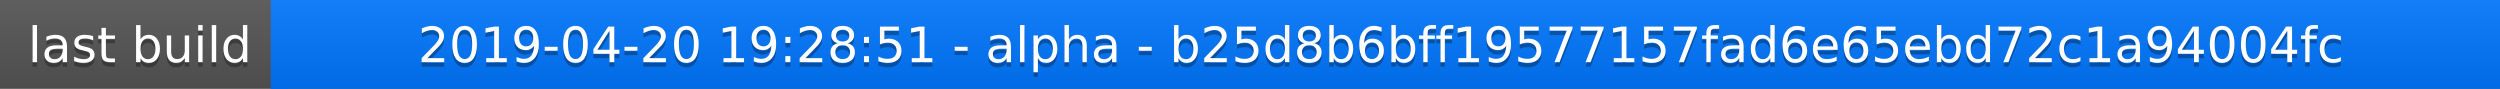
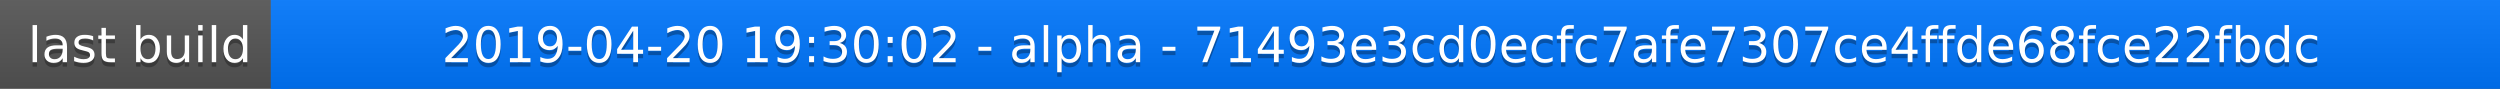
<svg xmlns="http://www.w3.org/2000/svg" width="563" height="20">
  <linearGradient id="a" x2="0" y2="100%">
    <stop offset="0" stop-color="#bbb" stop-opacity=".1" />
    <stop offset="1" stop-opacity=".1" />
  </linearGradient>
  <rect rx="0" width="563" height="20" fill="#555" />
  <rect rx="0" x="61" width="502" height="20" fill="#07f" />
  <path fill="#07f" d="M61 0h4v20h-4z" />
  <rect rx="0" width="563" height="20" fill="url(#a)" />
  <g fill="#fff" text-anchor="middle" font-family="DejaVu Sans,Verdana,Geneva,sans-serif" font-size="11">
    <text x="31.5" y="15" fill="#010101" fill-opacity=".3">last build</text>
    <text x="31.5" y="14">last build</text>
-     <text x="311" y="15" fill="#010101" fill-opacity=".3">2019-04-20 19:28:51 - alpha - b25d8b6bff19577157fad6e65ebd72c1a94004fc</text>
-     <text x="311" y="14">2019-04-20 19:28:51 - alpha - b25d8b6bff19577157fad6e65ebd72c1a94004fc</text>
+     <text x="311" y="15" fill="#010101" fill-opacity=".3">2019-04-20 19:30:02 - alpha - 71493e3cd0ecfc7afe7307ce4ffde68fce22fbdc</text>
+     <text x="311" y="14">2019-04-20 19:30:02 - alpha - 71493e3cd0ecfc7afe7307ce4ffde68fce22fbdc</text>
  </g>
</svg>
